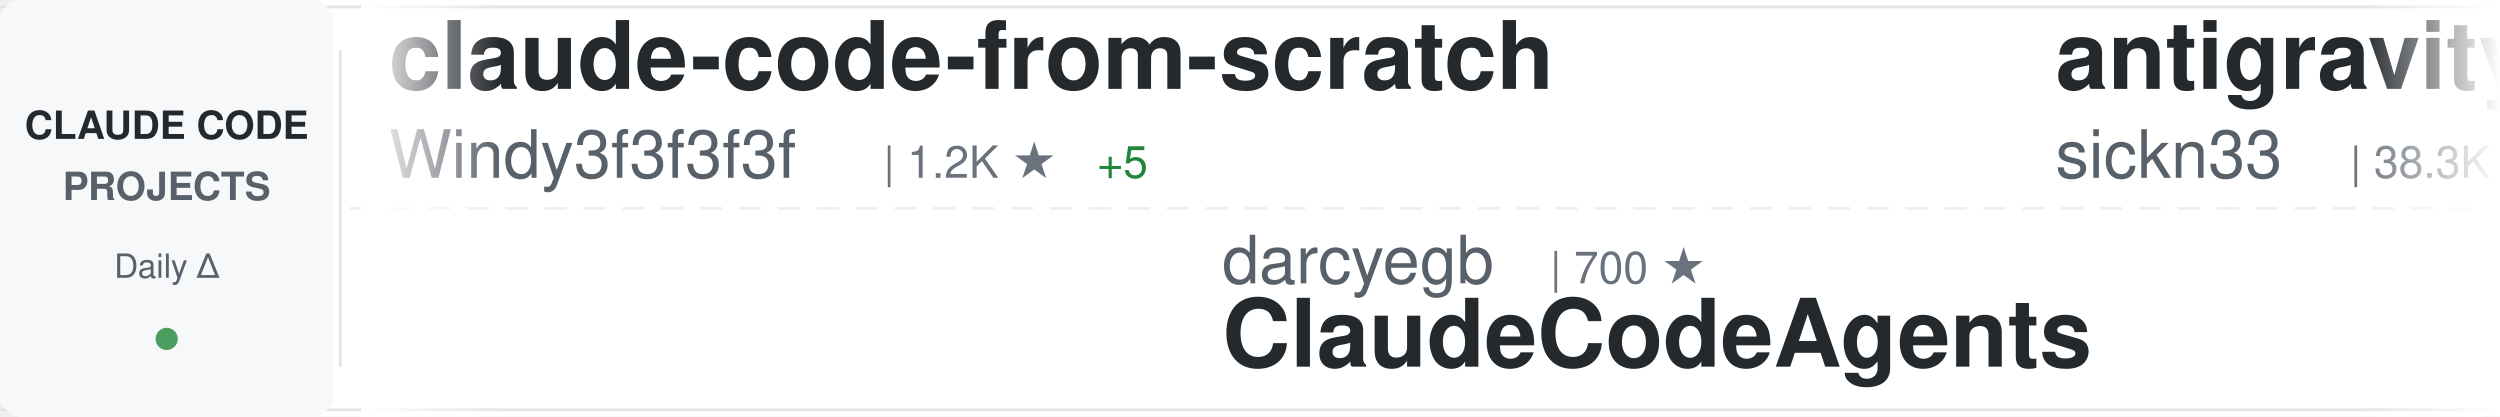
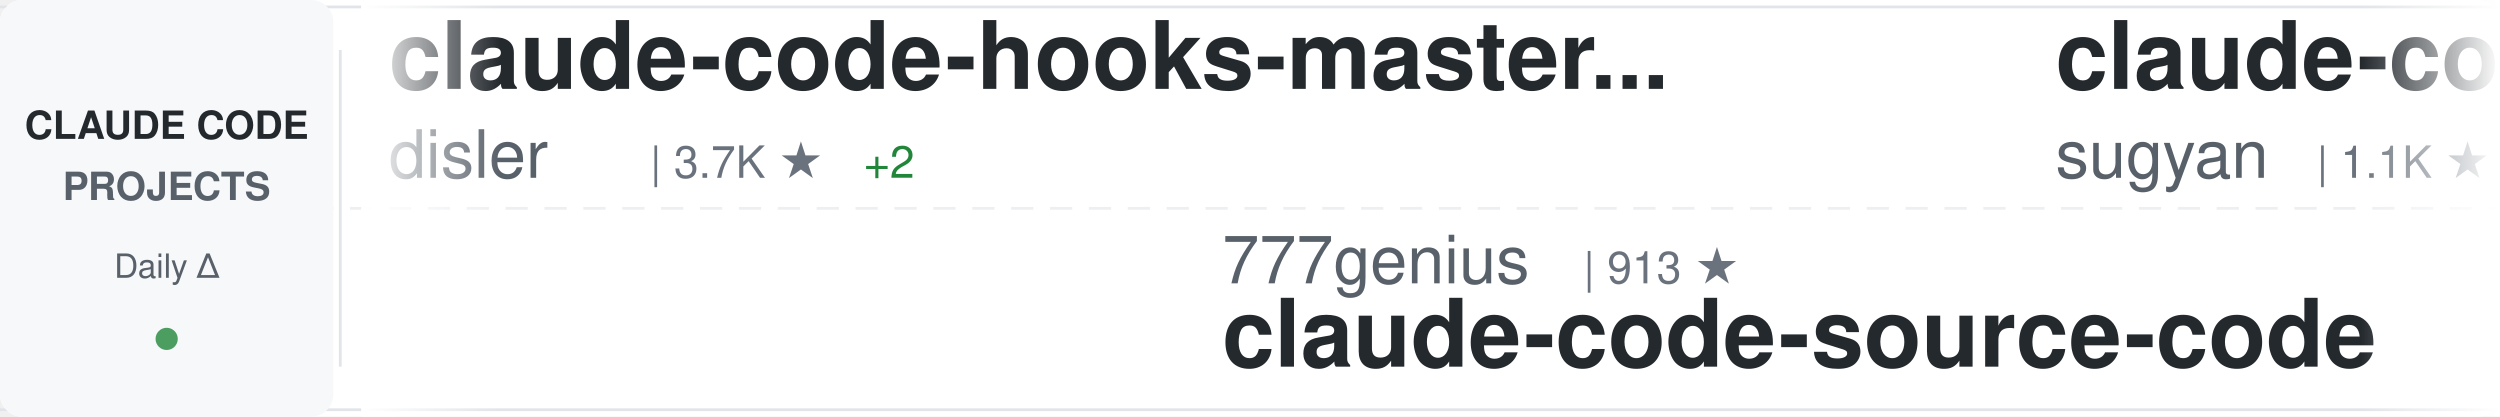
<svg xmlns="http://www.w3.org/2000/svg" width="900" height="150">
  <defs>
    <linearGradient id="awesomeLeftFade" x1="0%" y1="0%" x2="100%" y2="0%">
      <stop offset="0%" style="stop-color:#ffffff;stop-opacity:1" />
      <stop offset="100%" style="stop-color:#ffffff;stop-opacity:0" />
    </linearGradient>
    <linearGradient id="awesomeRightFade" x1="0%" y1="0%" x2="100%" y2="0%">
      <stop offset="0%" style="stop-color:#ffffff;stop-opacity:0" />
      <stop offset="100%" style="stop-color:#ffffff;stop-opacity:1" />
    </linearGradient>
  </defs>
  <rect width="900" height="150" fill="#ffffff" rx="8" />
  <rect x="0" y="2" width="900" height="1" fill="#e1e4e8" />
  <rect x="0" y="147" width="900" height="1" fill="#e1e4e8" />
  <line x1="0" y1="75" x2="900" y2="75" stroke="#e1e4e8" stroke-width="1" stroke-dasharray="8 6" opacity="0.6" />
  <rect x="0" y="0" width="120" height="150" fill="#f6f8fa" rx="8" />
  <text x="60" y="50" font-family="-apple-system, BlinkMacSystemFont, 'Segoe UI', Helvetica, Arial, sans-serif" font-size="14" font-weight="600" fill="#24292e" text-anchor="middle">CLAUDE CODE</text>
  <text x="60" y="72" font-family="-apple-system, BlinkMacSystemFont, 'Segoe UI', Helvetica, Arial, sans-serif" font-size="14" font-weight="600" fill="#586069" text-anchor="middle">PROJECTS</text>
  <text x="60" y="100" font-family="-apple-system, BlinkMacSystemFont, 'Segoe UI', Helvetica, Arial, sans-serif" font-size="12" font-weight="500" fill="#586069" text-anchor="middle">Daily Δ</text>
  <circle cx="60" cy="122" r="4" fill="#22863a" opacity="0.8" />
  <rect x="122" y="18" width="1" height="114" fill="#e1e4e8" />
  <clipPath id="awesomeTickerClip">
    <rect x="130" y="0" width="770" height="150" />
  </clipPath>
  <g clip-path="url(#awesomeTickerClip)">
    <g id="awesomeTickerItems">
      <animateTransform attributeName="transform" attributeType="XML" type="translate" from="0 0" to="-3000 0" dur="54s" repeatCount="indefinite" />
      <g transform="translate(0, 0)">
-         <text x="140" y="32" font-family="-apple-system, BlinkMacSystemFont, 'Segoe UI', Helvetica, Arial, sans-serif" font-size="34" font-weight="600" fill="#24292e">claude-code-from-scratch</text>
-         <text x="140" y="64" font-family="-apple-system, BlinkMacSystemFont, 'Segoe UI', Helvetica, Arial, sans-serif" font-size="24" font-weight="400" fill="#586069">Windy3f3f3f3f</text>
-         <text x="318" y="64" font-family="-apple-system, BlinkMacSystemFont, 'Segoe UI', Helvetica, Arial, sans-serif" font-size="16" font-weight="500" fill="#6a737d">| 1.2K ★</text>
-         <text x="395" y="64" font-family="-apple-system, BlinkMacSystemFont, 'Segoe UI', Helvetica, Arial, sans-serif" font-size="16" font-weight="500" fill="#22863a"> +5</text>
+         <text x="140" y="32" font-family="-apple-system, BlinkMacSystemFont, 'Segoe UI', Helvetica, Arial, sans-serif" font-size="34" font-weight="600" fill="#24292e">claude-code-hooks-master...</text>
+         <text x="140" y="64" font-family="-apple-system, BlinkMacSystemFont, 'Segoe UI', Helvetica, Arial, sans-serif" font-size="24" font-weight="400" fill="#586069">disler</text>
+         <text x="234" y="64" font-family="-apple-system, BlinkMacSystemFont, 'Segoe UI', Helvetica, Arial, sans-serif" font-size="16" font-weight="500" fill="#6a737d">| 3.7K ★</text>
+         <text x="311" y="64" font-family="-apple-system, BlinkMacSystemFont, 'Segoe UI', Helvetica, Arial, sans-serif" font-size="16" font-weight="500" fill="#22863a"> +2</text>
      </g>
      <g transform="translate(300, 0)">
-         <text x="140" y="102" font-family="-apple-system, BlinkMacSystemFont, 'Segoe UI', Helvetica, Arial, sans-serif" font-size="24" font-weight="400" fill="#586069">darcyegb</text>
-         <text x="258" y="102" font-family="-apple-system, BlinkMacSystemFont, 'Segoe UI', Helvetica, Arial, sans-serif" font-size="16" font-weight="500" fill="#6a737d">| 700 ★</text>
-         <text x="140" y="132" font-family="-apple-system, BlinkMacSystemFont, 'Segoe UI', Helvetica, Arial, sans-serif" font-size="34" font-weight="600" fill="#24292e">ClaudeCodeAgents</text>
-       </g>
-       <g transform="translate(600, 0)">
-         <text x="140" y="32" font-family="-apple-system, BlinkMacSystemFont, 'Segoe UI', Helvetica, Arial, sans-serif" font-size="34" font-weight="600" fill="#24292e">antigravity-awesome-skil...</text>
-         <text x="140" y="64" font-family="-apple-system, BlinkMacSystemFont, 'Segoe UI', Helvetica, Arial, sans-serif" font-size="24" font-weight="400" fill="#586069">sickn33</text>
-         <text x="246" y="64" font-family="-apple-system, BlinkMacSystemFont, 'Segoe UI', Helvetica, Arial, sans-serif" font-size="16" font-weight="500" fill="#6a737d">| 38.3K ★</text>
-         <text x="332" y="64" font-family="-apple-system, BlinkMacSystemFont, 'Segoe UI', Helvetica, Arial, sans-serif" font-size="16" font-weight="500" fill="#22863a"> +126</text>
-       </g>
-       <g transform="translate(900, 0)">
-         <text x="140" y="102" font-family="-apple-system, BlinkMacSystemFont, 'Segoe UI', Helvetica, Arial, sans-serif" font-size="24" font-weight="400" fill="#586069">alirezarezvani</text>
-         <text x="330" y="102" font-family="-apple-system, BlinkMacSystemFont, 'Segoe UI', Helvetica, Arial, sans-serif" font-size="16" font-weight="500" fill="#6a737d">| 15.8K ★</text>
-         <text x="416" y="102" font-family="-apple-system, BlinkMacSystemFont, 'Segoe UI', Helvetica, Arial, sans-serif" font-size="16" font-weight="500" fill="#22863a"> +128</text>
-         <text x="140" y="132" font-family="-apple-system, BlinkMacSystemFont, 'Segoe UI', Helvetica, Arial, sans-serif" font-size="34" font-weight="600" fill="#24292e">claude-skills</text>
-       </g>
-       <g transform="translate(1200, 0)">
-         <text x="140" y="32" font-family="-apple-system, BlinkMacSystemFont, 'Segoe UI', Helvetica, Arial, sans-serif" font-size="34" font-weight="600" fill="#24292e">claude-code</text>
-         <text x="140" y="64" font-family="-apple-system, BlinkMacSystemFont, 'Segoe UI', Helvetica, Arial, sans-serif" font-size="24" font-weight="400" fill="#586069">T-Lab-CUHKSZ</text>
-         <text x="306" y="64" font-family="-apple-system, BlinkMacSystemFont, 'Segoe UI', Helvetica, Arial, sans-serif" font-size="16" font-weight="500" fill="#6a737d">| 313 ★</text>
-         <text x="374" y="64" font-family="-apple-system, BlinkMacSystemFont, 'Segoe UI', Helvetica, Arial, sans-serif" font-size="16" font-weight="500" fill="#22863a"> +1</text>
-       </g>
-       <g transform="translate(1500, 0)">
-         <text x="140" y="102" font-family="-apple-system, BlinkMacSystemFont, 'Segoe UI', Helvetica, Arial, sans-serif" font-size="24" font-weight="400" fill="#586069">Yuyz0112</text>
-         <text x="258" y="102" font-family="-apple-system, BlinkMacSystemFont, 'Segoe UI', Helvetica, Arial, sans-serif" font-size="16" font-weight="500" fill="#6a737d">| 2.4K ★</text>
-         <text x="335" y="102" font-family="-apple-system, BlinkMacSystemFont, 'Segoe UI', Helvetica, Arial, sans-serif" font-size="16" font-weight="500" fill="#22863a"> +2</text>
-         <text x="140" y="132" font-family="-apple-system, BlinkMacSystemFont, 'Segoe UI', Helvetica, Arial, sans-serif" font-size="34" font-weight="600" fill="#24292e">claude-code-reverse</text>
-       </g>
-       <g transform="translate(1800, 0)">
-         <text x="140" y="32" font-family="-apple-system, BlinkMacSystemFont, 'Segoe UI', Helvetica, Arial, sans-serif" font-size="34" font-weight="600" fill="#24292e">claude-code-infrastructu...</text>
-         <text x="140" y="64" font-family="-apple-system, BlinkMacSystemFont, 'Segoe UI', Helvetica, Arial, sans-serif" font-size="24" font-weight="400" fill="#586069">diet103</text>
-         <text x="246" y="64" font-family="-apple-system, BlinkMacSystemFont, 'Segoe UI', Helvetica, Arial, sans-serif" font-size="16" font-weight="500" fill="#6a737d">| 9.7K ★</text>
-         <text x="323" y="64" font-family="-apple-system, BlinkMacSystemFont, 'Segoe UI', Helvetica, Arial, sans-serif" font-size="16" font-weight="500" fill="#22863a"> +3</text>
-       </g>
-       <g transform="translate(2100, 0)">
        <text x="140" y="102" font-family="-apple-system, BlinkMacSystemFont, 'Segoe UI', Helvetica, Arial, sans-serif" font-size="24" font-weight="400" fill="#586069">777genius</text>
        <text x="270" y="102" font-family="-apple-system, BlinkMacSystemFont, 'Segoe UI', Helvetica, Arial, sans-serif" font-size="16" font-weight="500" fill="#6a737d">| 913 ★</text>
        <text x="140" y="132" font-family="-apple-system, BlinkMacSystemFont, 'Segoe UI', Helvetica, Arial, sans-serif" font-size="34" font-weight="600" fill="#24292e">claude-code-source-code</text>
      </g>
+       <g transform="translate(600, 0)">
+         <text x="140" y="32" font-family="-apple-system, BlinkMacSystemFont, 'Segoe UI', Helvetica, Arial, sans-serif" font-size="34" font-weight="600" fill="#24292e">claude-code-webui</text>
+         <text x="140" y="64" font-family="-apple-system, BlinkMacSystemFont, 'Segoe UI', Helvetica, Arial, sans-serif" font-size="24" font-weight="400" fill="#586069">sugyan</text>
+         <text x="234" y="64" font-family="-apple-system, BlinkMacSystemFont, 'Segoe UI', Helvetica, Arial, sans-serif" font-size="16" font-weight="500" fill="#6a737d">| 1.1K ★</text>
+         <text x="311" y="64" font-family="-apple-system, BlinkMacSystemFont, 'Segoe UI', Helvetica, Arial, sans-serif" font-size="16" font-weight="500" fill="#22863a"> +4</text>
+       </g>
+       <g transform="translate(900, 0)">
+         <text x="140" y="102" font-family="-apple-system, BlinkMacSystemFont, 'Segoe UI', Helvetica, Arial, sans-serif" font-size="24" font-weight="400" fill="#586069">https-deeplearning-ai</text>
+         <text x="414" y="102" font-family="-apple-system, BlinkMacSystemFont, 'Segoe UI', Helvetica, Arial, sans-serif" font-size="16" font-weight="500" fill="#6a737d">| 514 ★</text>
+         <text x="140" y="132" font-family="-apple-system, BlinkMacSystemFont, 'Segoe UI', Helvetica, Arial, sans-serif" font-size="34" font-weight="600" fill="#24292e">sc-claude-code-files</text>
+       </g>
+       <g transform="translate(1200, 0)">
+         <text x="140" y="32" font-family="-apple-system, BlinkMacSystemFont, 'Segoe UI', Helvetica, Arial, sans-serif" font-size="34" font-weight="600" fill="#24292e">cc-switch</text>
+         <text x="140" y="64" font-family="-apple-system, BlinkMacSystemFont, 'Segoe UI', Helvetica, Arial, sans-serif" font-size="24" font-weight="400" fill="#586069">farion1231</text>
+         <text x="282" y="64" font-family="-apple-system, BlinkMacSystemFont, 'Segoe UI', Helvetica, Arial, sans-serif" font-size="16" font-weight="500" fill="#6a737d">| 77.3K ★</text>
+         <text x="368" y="64" font-family="-apple-system, BlinkMacSystemFont, 'Segoe UI', Helvetica, Arial, sans-serif" font-size="16" font-weight="500" fill="#22863a"> +872</text>
+       </g>
+       <g transform="translate(1500, 0)">
+         <text x="140" y="102" font-family="-apple-system, BlinkMacSystemFont, 'Segoe UI', Helvetica, Arial, sans-serif" font-size="24" font-weight="400" fill="#586069">repowise-dev</text>
+         <text x="306" y="102" font-family="-apple-system, BlinkMacSystemFont, 'Segoe UI', Helvetica, Arial, sans-serif" font-size="16" font-weight="500" fill="#6a737d">| 1.0K ★</text>
+         <text x="383" y="102" font-family="-apple-system, BlinkMacSystemFont, 'Segoe UI', Helvetica, Arial, sans-serif" font-size="16" font-weight="500" fill="#22863a"> +18</text>
+         <text x="140" y="132" font-family="-apple-system, BlinkMacSystemFont, 'Segoe UI', Helvetica, Arial, sans-serif" font-size="34" font-weight="600" fill="#24292e">claude-code-prompts</text>
+       </g>
+       <g transform="translate(1800, 0)">
+         <text x="140" y="32" font-family="-apple-system, BlinkMacSystemFont, 'Segoe UI', Helvetica, Arial, sans-serif" font-size="34" font-weight="600" fill="#24292e">claude-code</text>
+         <text x="140" y="64" font-family="-apple-system, BlinkMacSystemFont, 'Segoe UI', Helvetica, Arial, sans-serif" font-size="24" font-weight="400" fill="#586069">lowcortisolprogrammer</text>
+         <text x="414" y="64" font-family="-apple-system, BlinkMacSystemFont, 'Segoe UI', Helvetica, Arial, sans-serif" font-size="16" font-weight="500" fill="#6a737d">| 171 ★</text>
+       </g>
+       <g transform="translate(2100, 0)">
+         <text x="140" y="102" font-family="-apple-system, BlinkMacSystemFont, 'Segoe UI', Helvetica, Arial, sans-serif" font-size="24" font-weight="400" fill="#586069">anthropics</text>
+         <text x="282" y="102" font-family="-apple-system, BlinkMacSystemFont, 'Segoe UI', Helvetica, Arial, sans-serif" font-size="16" font-weight="500" fill="#6a737d">| 125.5K ★</text>
+         <text x="377" y="102" font-family="-apple-system, BlinkMacSystemFont, 'Segoe UI', Helvetica, Arial, sans-serif" font-size="16" font-weight="500" fill="#22863a"> +282</text>
+         <text x="140" y="132" font-family="-apple-system, BlinkMacSystemFont, 'Segoe UI', Helvetica, Arial, sans-serif" font-size="34" font-weight="600" fill="#24292e">claude-code</text>
+       </g>
      <g transform="translate(2400, 0)">
-         <text x="140" y="32" font-family="-apple-system, BlinkMacSystemFont, 'Segoe UI', Helvetica, Arial, sans-serif" font-size="34" font-weight="600" fill="#24292e">claude-code-tudou</text>
-         <text x="140" y="64" font-family="-apple-system, BlinkMacSystemFont, 'Segoe UI', Helvetica, Arial, sans-serif" font-size="24" font-weight="400" fill="#586069">AICoderTudou</text>
-         <text x="306" y="64" font-family="-apple-system, BlinkMacSystemFont, 'Segoe UI', Helvetica, Arial, sans-serif" font-size="16" font-weight="500" fill="#6a737d">| 502 ★</text>
+         <text x="140" y="32" font-family="-apple-system, BlinkMacSystemFont, 'Segoe UI', Helvetica, Arial, sans-serif" font-size="34" font-weight="600" fill="#24292e">Auto-claude-code-researc...</text>
+         <text x="140" y="64" font-family="-apple-system, BlinkMacSystemFont, 'Segoe UI', Helvetica, Arial, sans-serif" font-size="24" font-weight="400" fill="#586069">wanshuiyin</text>
+         <text x="282" y="64" font-family="-apple-system, BlinkMacSystemFont, 'Segoe UI', Helvetica, Arial, sans-serif" font-size="16" font-weight="500" fill="#6a737d">| 10.3K ★</text>
+         <text x="368" y="64" font-family="-apple-system, BlinkMacSystemFont, 'Segoe UI', Helvetica, Arial, sans-serif" font-size="16" font-weight="500" fill="#22863a"> +122</text>
      </g>
      <g transform="translate(2700, 0)">
-         <text x="140" y="102" font-family="-apple-system, BlinkMacSystemFont, 'Segoe UI', Helvetica, Arial, sans-serif" font-size="24" font-weight="400" fill="#586069">anthropics</text>
-         <text x="282" y="102" font-family="-apple-system, BlinkMacSystemFont, 'Segoe UI', Helvetica, Arial, sans-serif" font-size="16" font-weight="500" fill="#6a737d">| 7.7K ★</text>
-         <text x="359" y="102" font-family="-apple-system, BlinkMacSystemFont, 'Segoe UI', Helvetica, Arial, sans-serif" font-size="16" font-weight="500" fill="#22863a"> +25</text>
-         <text x="140" y="132" font-family="-apple-system, BlinkMacSystemFont, 'Segoe UI', Helvetica, Arial, sans-serif" font-size="34" font-weight="600" fill="#24292e">claude-code-action</text>
+         <text x="140" y="102" font-family="-apple-system, BlinkMacSystemFont, 'Segoe UI', Helvetica, Arial, sans-serif" font-size="24" font-weight="400" fill="#586069">chauncygu</text>
+         <text x="270" y="102" font-family="-apple-system, BlinkMacSystemFont, 'Segoe UI', Helvetica, Arial, sans-serif" font-size="16" font-weight="500" fill="#6a737d">| 2.5K ★</text>
+         <text x="347" y="102" font-family="-apple-system, BlinkMacSystemFont, 'Segoe UI', Helvetica, Arial, sans-serif" font-size="16" font-weight="500" fill="#22863a"> +5</text>
+         <text x="140" y="132" font-family="-apple-system, BlinkMacSystemFont, 'Segoe UI', Helvetica, Arial, sans-serif" font-size="34" font-weight="600" fill="#24292e">collection-claude-code-s...</text>
      </g>
      <g transform="translate(3000, 0)">
-         <text x="140" y="32" font-family="-apple-system, BlinkMacSystemFont, 'Segoe UI', Helvetica, Arial, sans-serif" font-size="34" font-weight="600" fill="#24292e">claude-code-from-scratch</text>
-         <text x="140" y="64" font-family="-apple-system, BlinkMacSystemFont, 'Segoe UI', Helvetica, Arial, sans-serif" font-size="24" font-weight="400" fill="#586069">Windy3f3f3f3f</text>
-         <text x="318" y="64" font-family="-apple-system, BlinkMacSystemFont, 'Segoe UI', Helvetica, Arial, sans-serif" font-size="16" font-weight="500" fill="#6a737d">| 1.2K ★</text>
-         <text x="395" y="64" font-family="-apple-system, BlinkMacSystemFont, 'Segoe UI', Helvetica, Arial, sans-serif" font-size="16" font-weight="500" fill="#22863a"> +5</text>
+         <text x="140" y="32" font-family="-apple-system, BlinkMacSystemFont, 'Segoe UI', Helvetica, Arial, sans-serif" font-size="34" font-weight="600" fill="#24292e">claude-code-hooks-master...</text>
+         <text x="140" y="64" font-family="-apple-system, BlinkMacSystemFont, 'Segoe UI', Helvetica, Arial, sans-serif" font-size="24" font-weight="400" fill="#586069">disler</text>
+         <text x="234" y="64" font-family="-apple-system, BlinkMacSystemFont, 'Segoe UI', Helvetica, Arial, sans-serif" font-size="16" font-weight="500" fill="#6a737d">| 3.7K ★</text>
+         <text x="311" y="64" font-family="-apple-system, BlinkMacSystemFont, 'Segoe UI', Helvetica, Arial, sans-serif" font-size="16" font-weight="500" fill="#22863a"> +2</text>
      </g>
      <g transform="translate(3300, 0)">
-         <text x="140" y="102" font-family="-apple-system, BlinkMacSystemFont, 'Segoe UI', Helvetica, Arial, sans-serif" font-size="24" font-weight="400" fill="#586069">darcyegb</text>
-         <text x="258" y="102" font-family="-apple-system, BlinkMacSystemFont, 'Segoe UI', Helvetica, Arial, sans-serif" font-size="16" font-weight="500" fill="#6a737d">| 700 ★</text>
-         <text x="140" y="132" font-family="-apple-system, BlinkMacSystemFont, 'Segoe UI', Helvetica, Arial, sans-serif" font-size="34" font-weight="600" fill="#24292e">ClaudeCodeAgents</text>
+         <text x="140" y="102" font-family="-apple-system, BlinkMacSystemFont, 'Segoe UI', Helvetica, Arial, sans-serif" font-size="24" font-weight="400" fill="#586069">777genius</text>
+         <text x="270" y="102" font-family="-apple-system, BlinkMacSystemFont, 'Segoe UI', Helvetica, Arial, sans-serif" font-size="16" font-weight="500" fill="#6a737d">| 913 ★</text>
+         <text x="140" y="132" font-family="-apple-system, BlinkMacSystemFont, 'Segoe UI', Helvetica, Arial, sans-serif" font-size="34" font-weight="600" fill="#24292e">claude-code-source-code</text>
      </g>
      <g transform="translate(3600, 0)">
-         <text x="140" y="32" font-family="-apple-system, BlinkMacSystemFont, 'Segoe UI', Helvetica, Arial, sans-serif" font-size="34" font-weight="600" fill="#24292e">antigravity-awesome-skil...</text>
-         <text x="140" y="64" font-family="-apple-system, BlinkMacSystemFont, 'Segoe UI', Helvetica, Arial, sans-serif" font-size="24" font-weight="400" fill="#586069">sickn33</text>
-         <text x="246" y="64" font-family="-apple-system, BlinkMacSystemFont, 'Segoe UI', Helvetica, Arial, sans-serif" font-size="16" font-weight="500" fill="#6a737d">| 38.3K ★</text>
-         <text x="332" y="64" font-family="-apple-system, BlinkMacSystemFont, 'Segoe UI', Helvetica, Arial, sans-serif" font-size="16" font-weight="500" fill="#22863a"> +126</text>
+         <text x="140" y="32" font-family="-apple-system, BlinkMacSystemFont, 'Segoe UI', Helvetica, Arial, sans-serif" font-size="34" font-weight="600" fill="#24292e">claude-code-webui</text>
+         <text x="140" y="64" font-family="-apple-system, BlinkMacSystemFont, 'Segoe UI', Helvetica, Arial, sans-serif" font-size="24" font-weight="400" fill="#586069">sugyan</text>
+         <text x="234" y="64" font-family="-apple-system, BlinkMacSystemFont, 'Segoe UI', Helvetica, Arial, sans-serif" font-size="16" font-weight="500" fill="#6a737d">| 1.1K ★</text>
+         <text x="311" y="64" font-family="-apple-system, BlinkMacSystemFont, 'Segoe UI', Helvetica, Arial, sans-serif" font-size="16" font-weight="500" fill="#22863a"> +4</text>
      </g>
      <g transform="translate(3900, 0)">
-         <text x="140" y="102" font-family="-apple-system, BlinkMacSystemFont, 'Segoe UI', Helvetica, Arial, sans-serif" font-size="24" font-weight="400" fill="#586069">alirezarezvani</text>
-         <text x="330" y="102" font-family="-apple-system, BlinkMacSystemFont, 'Segoe UI', Helvetica, Arial, sans-serif" font-size="16" font-weight="500" fill="#6a737d">| 15.8K ★</text>
-         <text x="416" y="102" font-family="-apple-system, BlinkMacSystemFont, 'Segoe UI', Helvetica, Arial, sans-serif" font-size="16" font-weight="500" fill="#22863a"> +128</text>
-         <text x="140" y="132" font-family="-apple-system, BlinkMacSystemFont, 'Segoe UI', Helvetica, Arial, sans-serif" font-size="34" font-weight="600" fill="#24292e">claude-skills</text>
+         <text x="140" y="102" font-family="-apple-system, BlinkMacSystemFont, 'Segoe UI', Helvetica, Arial, sans-serif" font-size="24" font-weight="400" fill="#586069">https-deeplearning-ai</text>
+         <text x="414" y="102" font-family="-apple-system, BlinkMacSystemFont, 'Segoe UI', Helvetica, Arial, sans-serif" font-size="16" font-weight="500" fill="#6a737d">| 514 ★</text>
+         <text x="140" y="132" font-family="-apple-system, BlinkMacSystemFont, 'Segoe UI', Helvetica, Arial, sans-serif" font-size="34" font-weight="600" fill="#24292e">sc-claude-code-files</text>
      </g>
    </g>
  </g>
  <rect x="130" y="0" width="50" height="150" fill="url(#awesomeLeftFade)" />
  <rect x="850" y="0" width="50" height="150" fill="url(#awesomeRightFade)" />
</svg>
